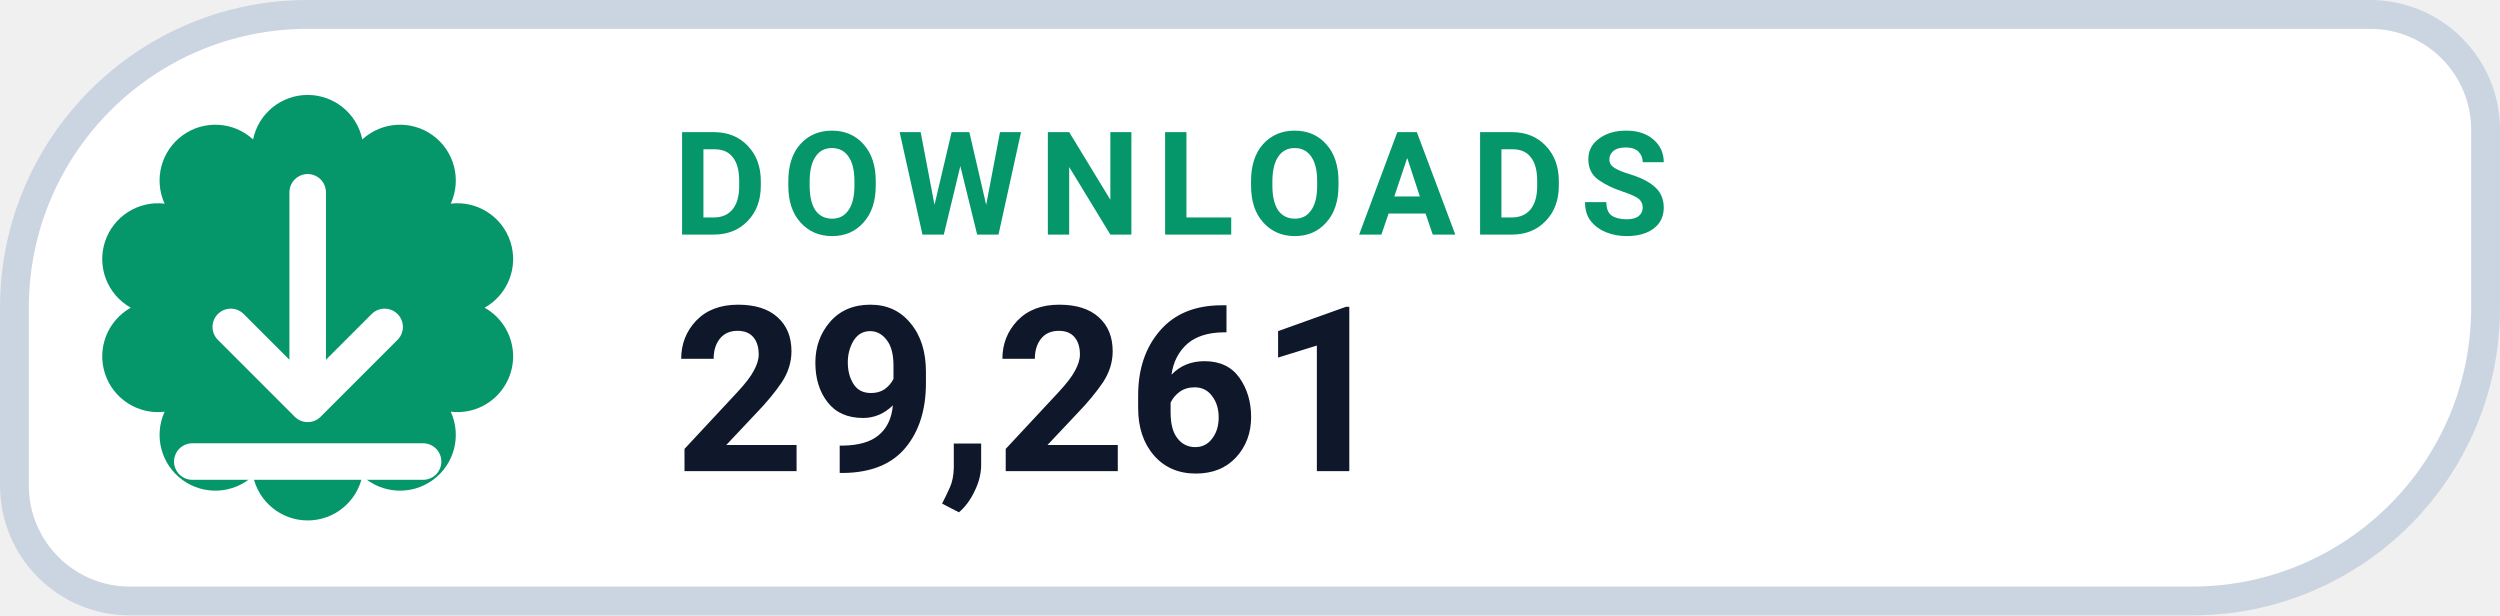
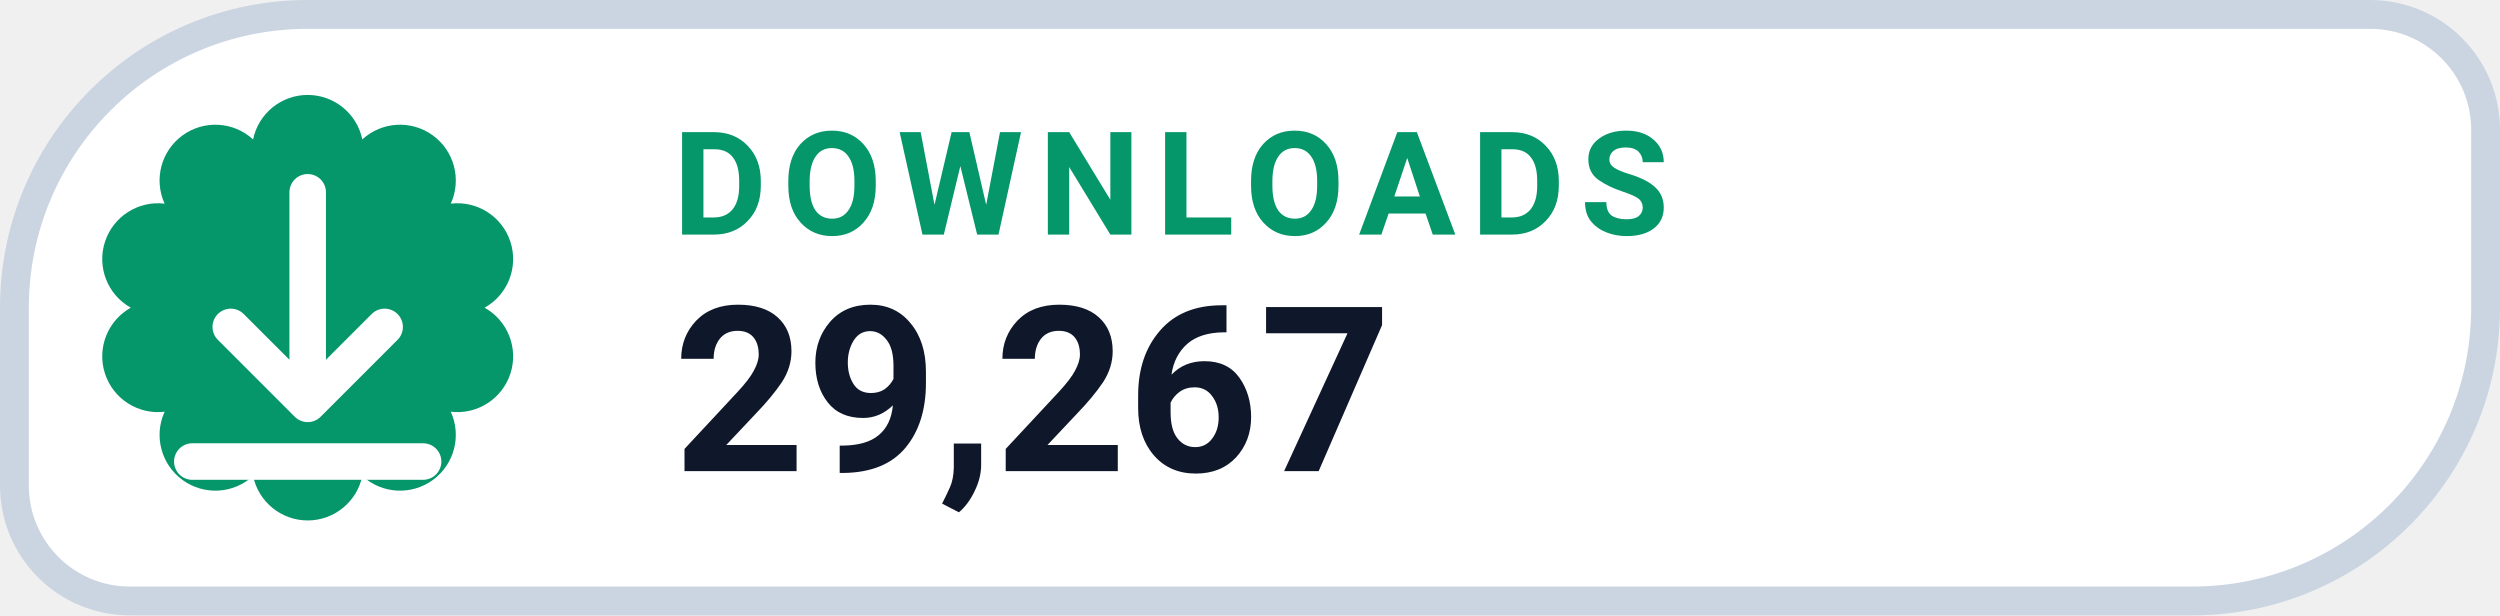
- <svg xmlns="http://www.w3.org/2000/svg" width="130" height="32" viewBox="0 0 130 32" role="img" aria-label="DOWNLOADS 29,261">
+ <svg xmlns="http://www.w3.org/2000/svg" width="130" height="32" viewBox="0 0 130 32" role="img" aria-label="DOWNLOADS 29,267">
  <path d="M 16.00 0.75 H 123.25 A 6.00 6.00 0 0 1 129.25 6.75 V 16.00 A 15.25 15.25 0 0 1 114.00 31.25 H 6.75 A 6.00 6.00 0 0 1 0.75 25.25 V 16.00 A 15.25 15.25 0 0 1 16.00 0.75 Z" fill="#FFFFFF" stroke="#CBD5E1" stroke-width="1.5" />
  <path d="M 13.16 7.25 A 2.90 2.90 0 0 1 18.84 7.25 A 2.90 2.90 0 0 1 23.44 10.59 A 2.90 2.90 0 0 1 25.20 16.00 A 2.90 2.90 0 0 1 23.44 21.41 A 2.90 2.90 0 0 1 18.84 24.75 A 2.90 2.90 0 0 1 13.16 24.75 A 2.90 2.90 0 0 1 8.56 21.41 A 2.90 2.90 0 0 1 6.80 16.00 A 2.90 2.90 0 0 1 8.56 10.59 A 2.90 2.90 0 0 1 13.16 7.25 Z" fill="#059669" />
  <g transform="translate(16 16)" style="color:#FFFFFF;">
    <path d="M0 -6 v11 m0 0 l4 -4 m-4 4 l-4 -4 M-6 8 h12" fill="none" stroke="currentColor" stroke-width="1.9" stroke-linecap="round" stroke-linejoin="round" />
  </g>
  <text x="35" y="12.2" fill="#059669" font-family="-apple-system,BlinkMacSystemFont,'Segoe UI',Roboto,Helvetica,Arial,sans-serif" font-size="7.5" font-weight="700" letter-spacing=".8">DOWNLOADS</text>
-   <text x="35" y="24.5" fill="#0F172A" font-family="-apple-system,BlinkMacSystemFont,'Segoe UI',Roboto,Helvetica,Arial,sans-serif" font-size="12" font-weight="750">29,261</text>
+   <text x="35" y="24.5" fill="#0F172A" font-family="-apple-system,BlinkMacSystemFont,'Segoe UI',Roboto,Helvetica,Arial,sans-serif" font-size="12" font-weight="750">29,267</text>
</svg>
